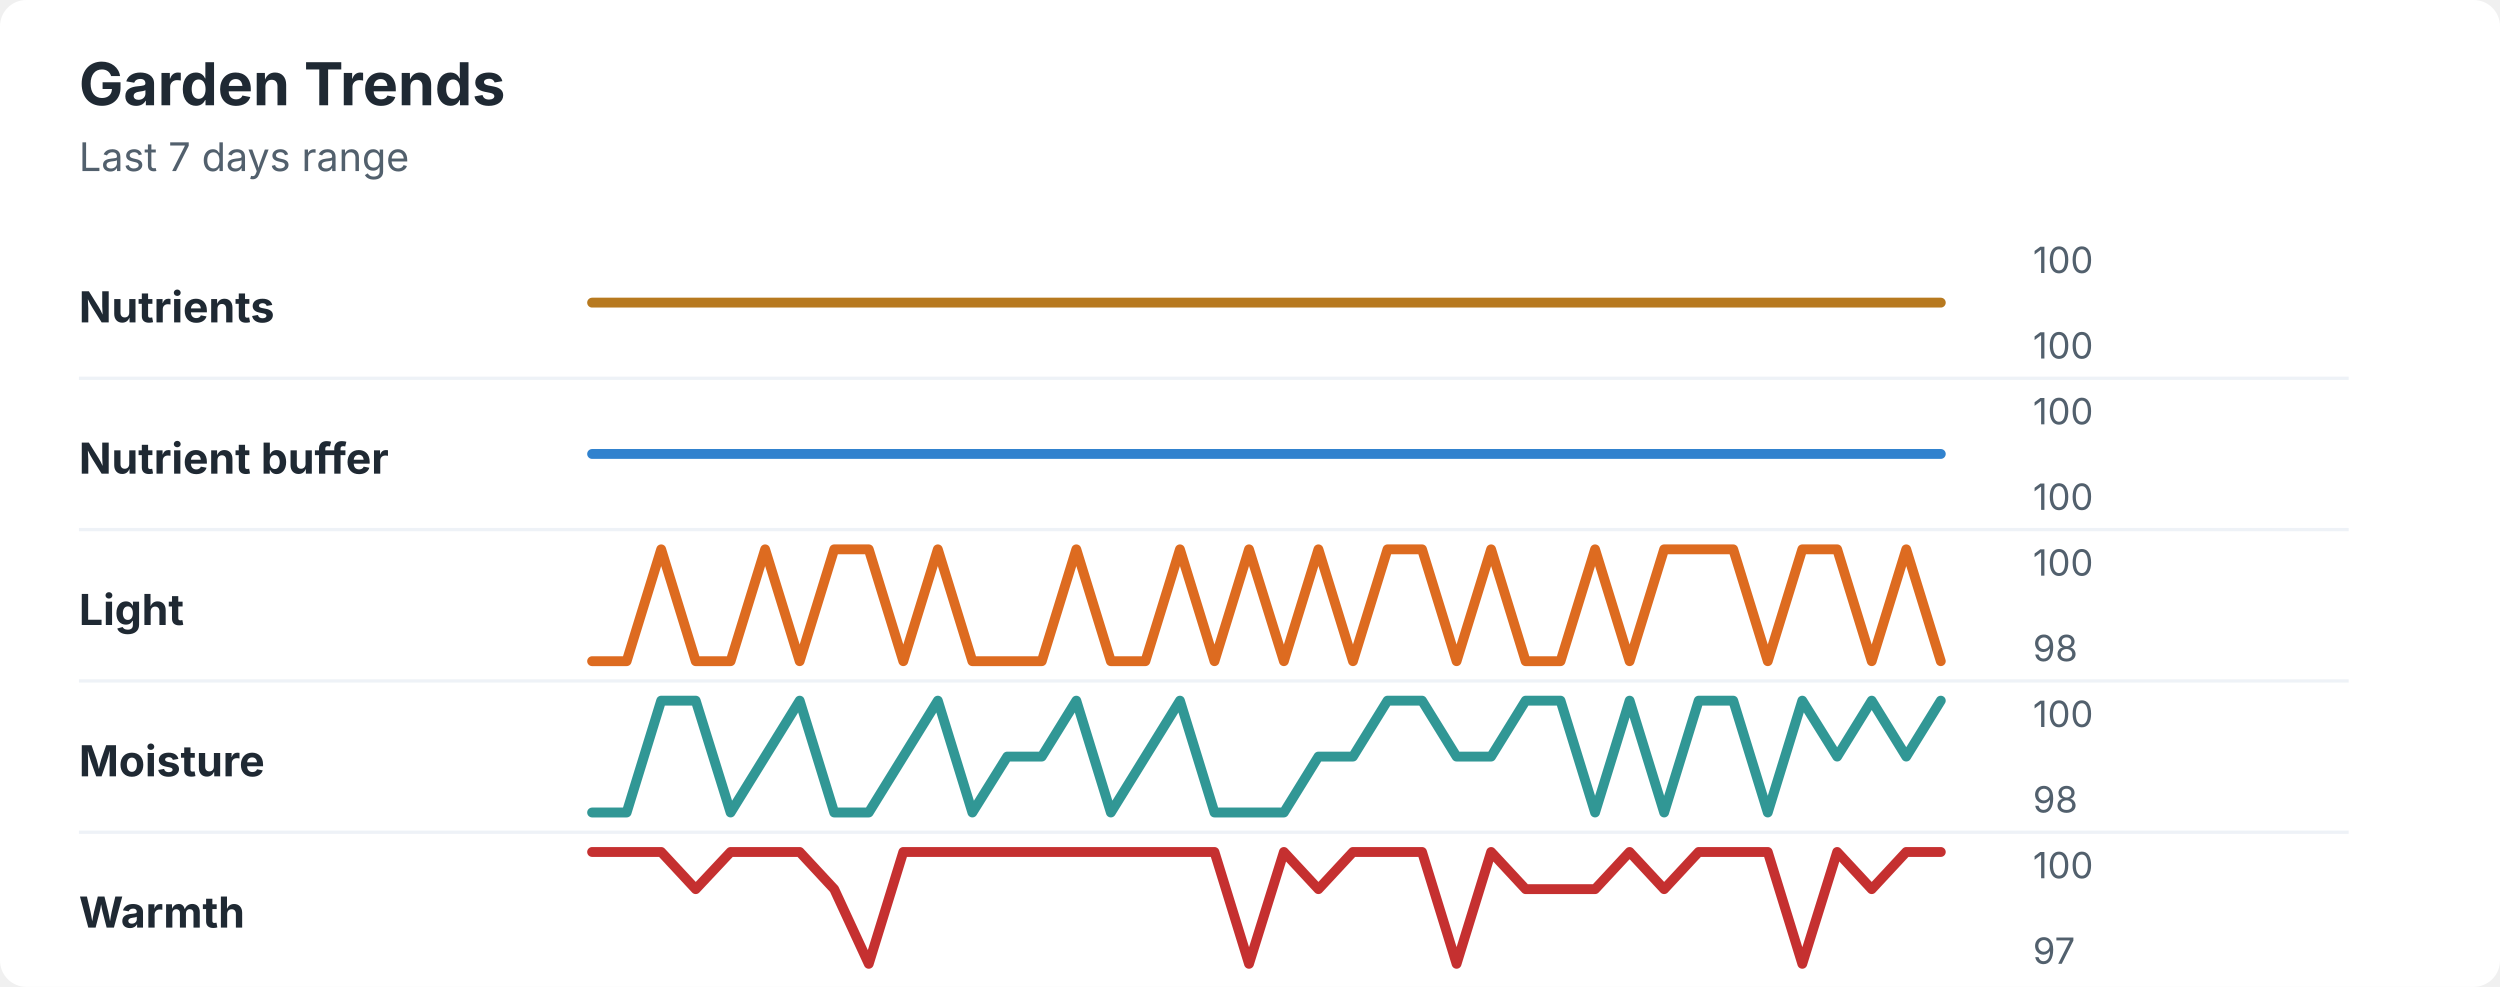
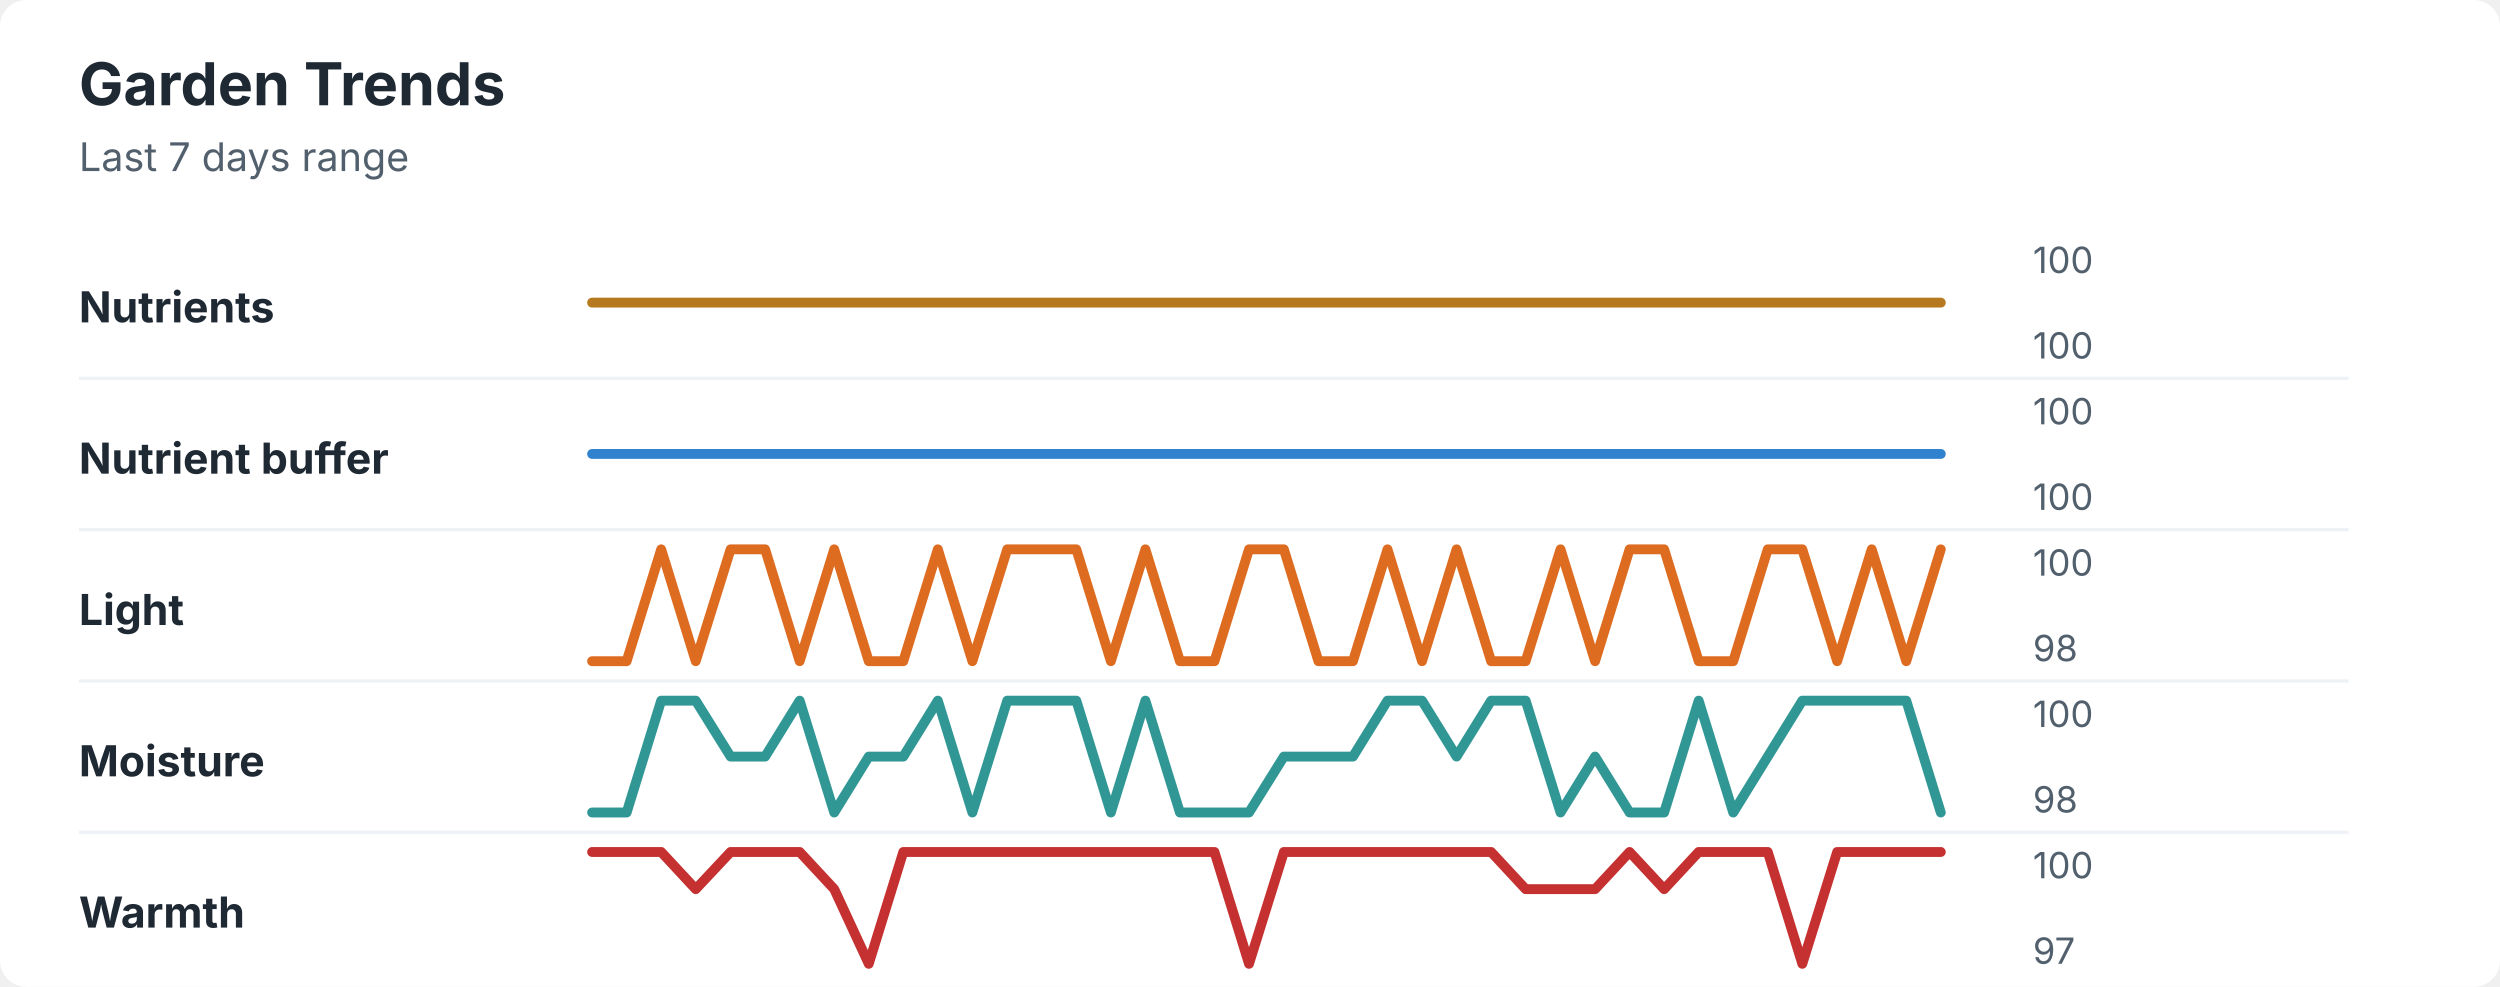
<svg xmlns="http://www.w3.org/2000/svg" width="760" height="300" viewBox="0 0 760 300" role="img" aria-labelledby="title desc">
  <rect width="760" height="300" rx="8" fill="#ffffff" />
  <style>
    text { font-family: -apple-system, BlinkMacSystemFont, "Segoe UI", sans-serif; }
    .title { font-size: 18px; font-weight: 700; fill: #1f2933; }
    .subtitle { font-size: 12px; fill: #52606d; }
    .label { font-size: 13px; font-weight: 650; fill: #1f2933; }
    .axis-value { font-size: 11px; fill: #52606d; }
    .separator { stroke: #eef2f7; stroke-width: 1; }
  </style>
  <text x="24" y="32" class="title">Garden Trends</text>
  <text x="24" y="52" class="subtitle">Last 7 days range</text>
  <text x="24" y="98" class="label">Nutrients</text>
  <polyline points="180.0,92.0 190.5,92.0 201.0,92.0 211.5,92.0 222.1,92.0 232.6,92.0 243.1,92.0 253.6,92.0 264.1,92.0 274.6,92.0 285.1,92.0 295.6,92.0 306.2,92.0 316.7,92.0 327.2,92.0 337.7,92.0 348.2,92.0 358.7,92.0 369.2,92.0 379.7,92.0 390.3,92.0 400.8,92.0 411.3,92.0 421.8,92.0 432.3,92.0 442.8,92.0 453.3,92.0 463.8,92.0 474.4,92.0 484.9,92.0 495.4,92.0 505.9,92.0 516.4,92.0 526.9,92.0 537.4,92.0 547.9,92.0 558.5,92.0 569.0,92.0 579.5,92.0 590.0,92.0 " fill="none" stroke="#b7791f" stroke-width="3" stroke-linecap="round" stroke-linejoin="round" />
  <text x="618" y="83" class="axis-value">100</text>
  <text x="618" y="109" class="axis-value">100</text>
  <line x1="24" y1="115.0" x2="714" y2="115.0" class="separator" />
  <text x="24" y="144" class="label">Nutrient buffer</text>
  <polyline points="180.0,138.0 190.5,138.0 201.0,138.0 211.5,138.0 222.1,138.0 232.6,138.0 243.1,138.0 253.6,138.0 264.1,138.0 274.6,138.0 285.1,138.0 295.6,138.0 306.2,138.0 316.7,138.0 327.2,138.0 337.7,138.0 348.2,138.0 358.7,138.0 369.2,138.0 379.7,138.0 390.3,138.0 400.8,138.0 411.3,138.0 421.8,138.0 432.3,138.0 442.8,138.0 453.3,138.0 463.8,138.0 474.4,138.0 484.9,138.0 495.4,138.0 505.9,138.0 516.4,138.0 526.9,138.0 537.4,138.0 547.9,138.0 558.5,138.0 569.0,138.0 579.5,138.0 590.0,138.0 " fill="none" stroke="#3182ce" stroke-width="3" stroke-linecap="round" stroke-linejoin="round" />
  <text x="618" y="129" class="axis-value">100</text>
  <text x="618" y="155" class="axis-value">100</text>
  <line x1="24" y1="161.0" x2="714" y2="161.0" class="separator" />
  <text x="24" y="190" class="label">Light</text>
-   <polyline points="180.0,201.0 190.5,201.0 201.0,167.0 211.5,201.0 222.1,201.0 232.6,167.0 243.1,201.0 253.6,167.0 264.1,167.0 274.6,201.0 285.1,167.0 295.6,201.0 306.2,201.0 316.7,201.0 327.2,167.0 337.7,201.0 348.2,201.0 358.7,167.0 369.2,201.0 379.7,167.0 390.3,201.0 400.8,167.0 411.3,201.0 421.8,167.0 432.3,167.0 442.8,201.0 453.3,167.0 463.8,201.0 474.4,201.0 484.9,167.0 495.4,201.0 505.9,167.0 516.4,167.0 526.9,167.0 537.4,201.0 547.9,167.0 558.5,167.0 569.0,201.0 579.5,167.0 590.0,201.0 " fill="none" stroke="#dd6b20" stroke-width="3" stroke-linecap="round" stroke-linejoin="round" />
+   <polyline points="180.0,201.0 190.5,201.0 201.0,167.0 211.5,201.0 222.1,167.0 232.6,167.0 243.1,201.0 253.6,167.0 264.1,201.0 274.6,201.0 285.1,167.0 295.6,201.0 306.2,167.0 316.7,167.0 327.2,167.0 337.7,201.0 348.2,167.0 358.7,201.0 369.2,201.0 379.7,167.0 390.3,167.0 400.8,201.0 411.3,201.0 421.8,167.0 432.3,201.0 442.8,167.0 453.3,201.0 463.8,201.0 474.4,167.0 484.9,201.0 495.4,167.0 505.9,167.0 516.4,201.0 526.9,201.0 537.4,167.0 547.9,167.0 558.5,201.0 569.0,167.0 579.5,201.0 590.0,167.0 " fill="none" stroke="#dd6b20" stroke-width="3" stroke-linecap="round" stroke-linejoin="round" />
  <text x="618" y="175" class="axis-value">100</text>
  <text x="618" y="201" class="axis-value">98</text>
  <line x1="24" y1="207.0" x2="714" y2="207.0" class="separator" />
  <text x="24" y="236" class="label">Moisture</text>
-   <polyline points="180.0,247.0 190.5,247.0 201.0,213.0 211.5,213.0 222.1,247.0 232.6,230.0 243.1,213.0 253.6,247.0 264.1,247.0 274.6,230.0 285.1,213.0 295.6,247.0 306.2,230.0 316.7,230.0 327.2,213.0 337.7,247.0 348.2,230.0 358.7,213.0 369.2,247.0 379.7,247.0 390.3,247.0 400.8,230.0 411.3,230.0 421.8,213.0 432.3,213.0 442.8,230.0 453.3,230.0 463.8,213.0 474.4,213.0 484.9,247.0 495.4,213.0 505.9,247.0 516.4,213.0 526.9,213.0 537.4,247.0 547.9,213.0 558.5,230.0 569.0,213.0 579.5,230.0 590.0,213.0 " fill="none" stroke="#319795" stroke-width="3" stroke-linecap="round" stroke-linejoin="round" />
+   <polyline points="180.0,247.0 190.5,247.0 201.0,213.0 211.5,213.0 222.1,230.0 232.6,230.0 243.1,213.0 253.6,247.0 264.1,230.0 274.6,230.0 285.1,213.0 295.6,247.0 306.2,213.0 316.7,213.0 327.2,213.0 337.7,247.0 348.2,213.0 358.7,247.0 369.2,247.0 379.7,247.0 390.3,230.0 400.8,230.0 411.3,230.0 421.8,213.0 432.3,213.0 442.8,230.0 453.3,213.0 463.8,213.0 474.4,247.0 484.9,230.0 495.4,247.0 505.9,247.0 516.4,213.0 526.9,247.0 537.4,230.0 547.9,213.0 558.5,213.0 569.0,213.0 579.5,213.0 590.0,247.0 " fill="none" stroke="#319795" stroke-width="3" stroke-linecap="round" stroke-linejoin="round" />
  <text x="618" y="221" class="axis-value">100</text>
  <text x="618" y="247" class="axis-value">98</text>
  <line x1="24" y1="253.0" x2="714" y2="253.0" class="separator" />
  <text x="24" y="282" class="label">Warmth</text>
-   <polyline points="180.0,259.0 190.5,259.0 201.0,259.0 211.5,270.3 222.1,259.0 232.6,259.0 243.1,259.0 253.6,270.3 264.1,293.0 274.6,259.0 285.1,259.0 295.6,259.0 306.2,259.0 316.7,259.0 327.2,259.0 337.7,259.0 348.2,259.0 358.7,259.0 369.2,259.0 379.7,293.0 390.3,259.0 400.8,270.3 411.3,259.0 421.8,259.0 432.3,259.0 442.8,293.0 453.3,259.0 463.8,270.3 474.4,270.3 484.9,270.3 495.4,259.0 505.9,270.3 516.4,259.0 526.9,259.0 537.4,259.0 547.9,293.0 558.5,259.0 569.0,270.3 579.5,259.0 590.0,259.0 " fill="none" stroke="#c53030" stroke-width="3" stroke-linecap="round" stroke-linejoin="round" />
+   <polyline points="180.0,259.0 190.5,259.0 201.0,259.0 211.5,270.3 222.1,259.0 232.6,259.0 243.1,259.0 253.6,270.3 264.1,293.0 274.6,259.0 285.1,259.0 295.6,259.0 306.2,259.0 316.7,259.0 327.2,259.0 337.7,259.0 348.2,259.0 358.7,259.0 369.2,259.0 379.7,293.0 390.3,259.0 400.8,259.0 411.3,259.0 421.8,259.0 432.3,259.0 442.8,259.0 453.3,259.0 463.8,270.3 474.4,270.3 484.9,270.3 495.4,259.0 505.9,270.3 516.4,259.0 526.9,259.0 537.4,259.0 547.9,293.0 558.5,259.0 569.0,259.0 579.5,259.0 590.0,259.0 " fill="none" stroke="#c53030" stroke-width="3" stroke-linecap="round" stroke-linejoin="round" />
  <text x="618" y="267" class="axis-value">100</text>
  <text x="618" y="293" class="axis-value">97</text>
</svg>
